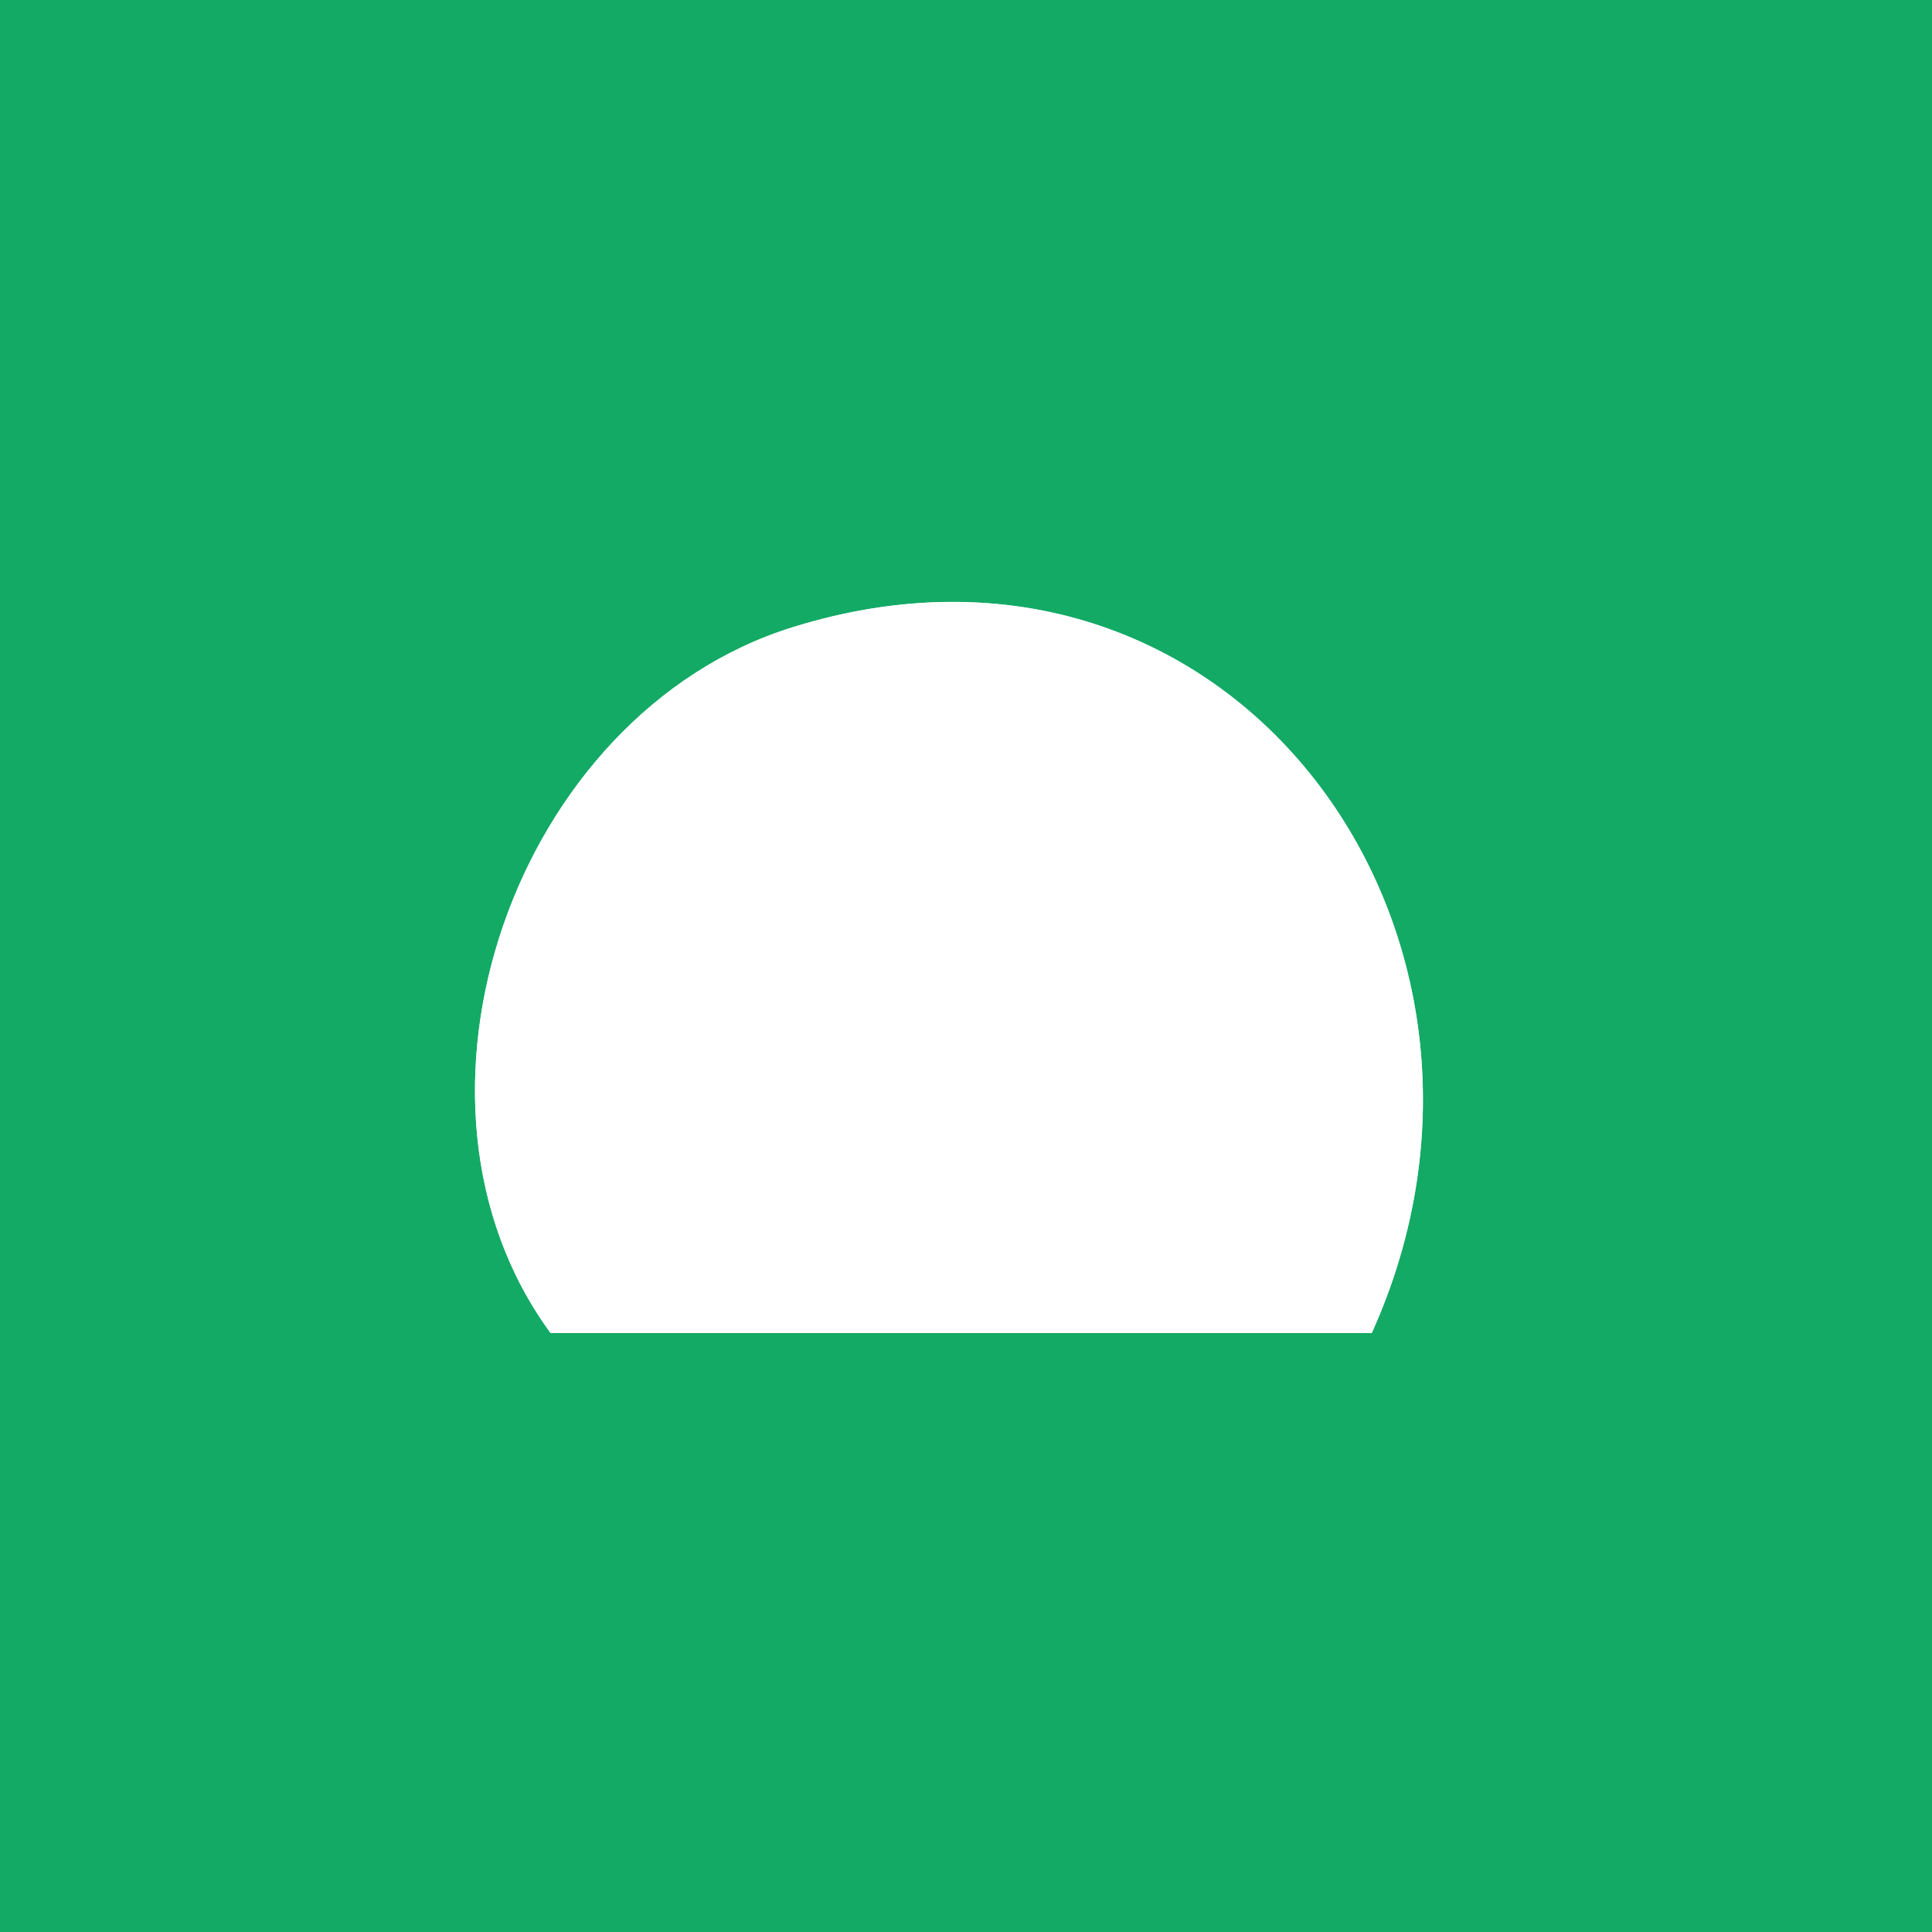
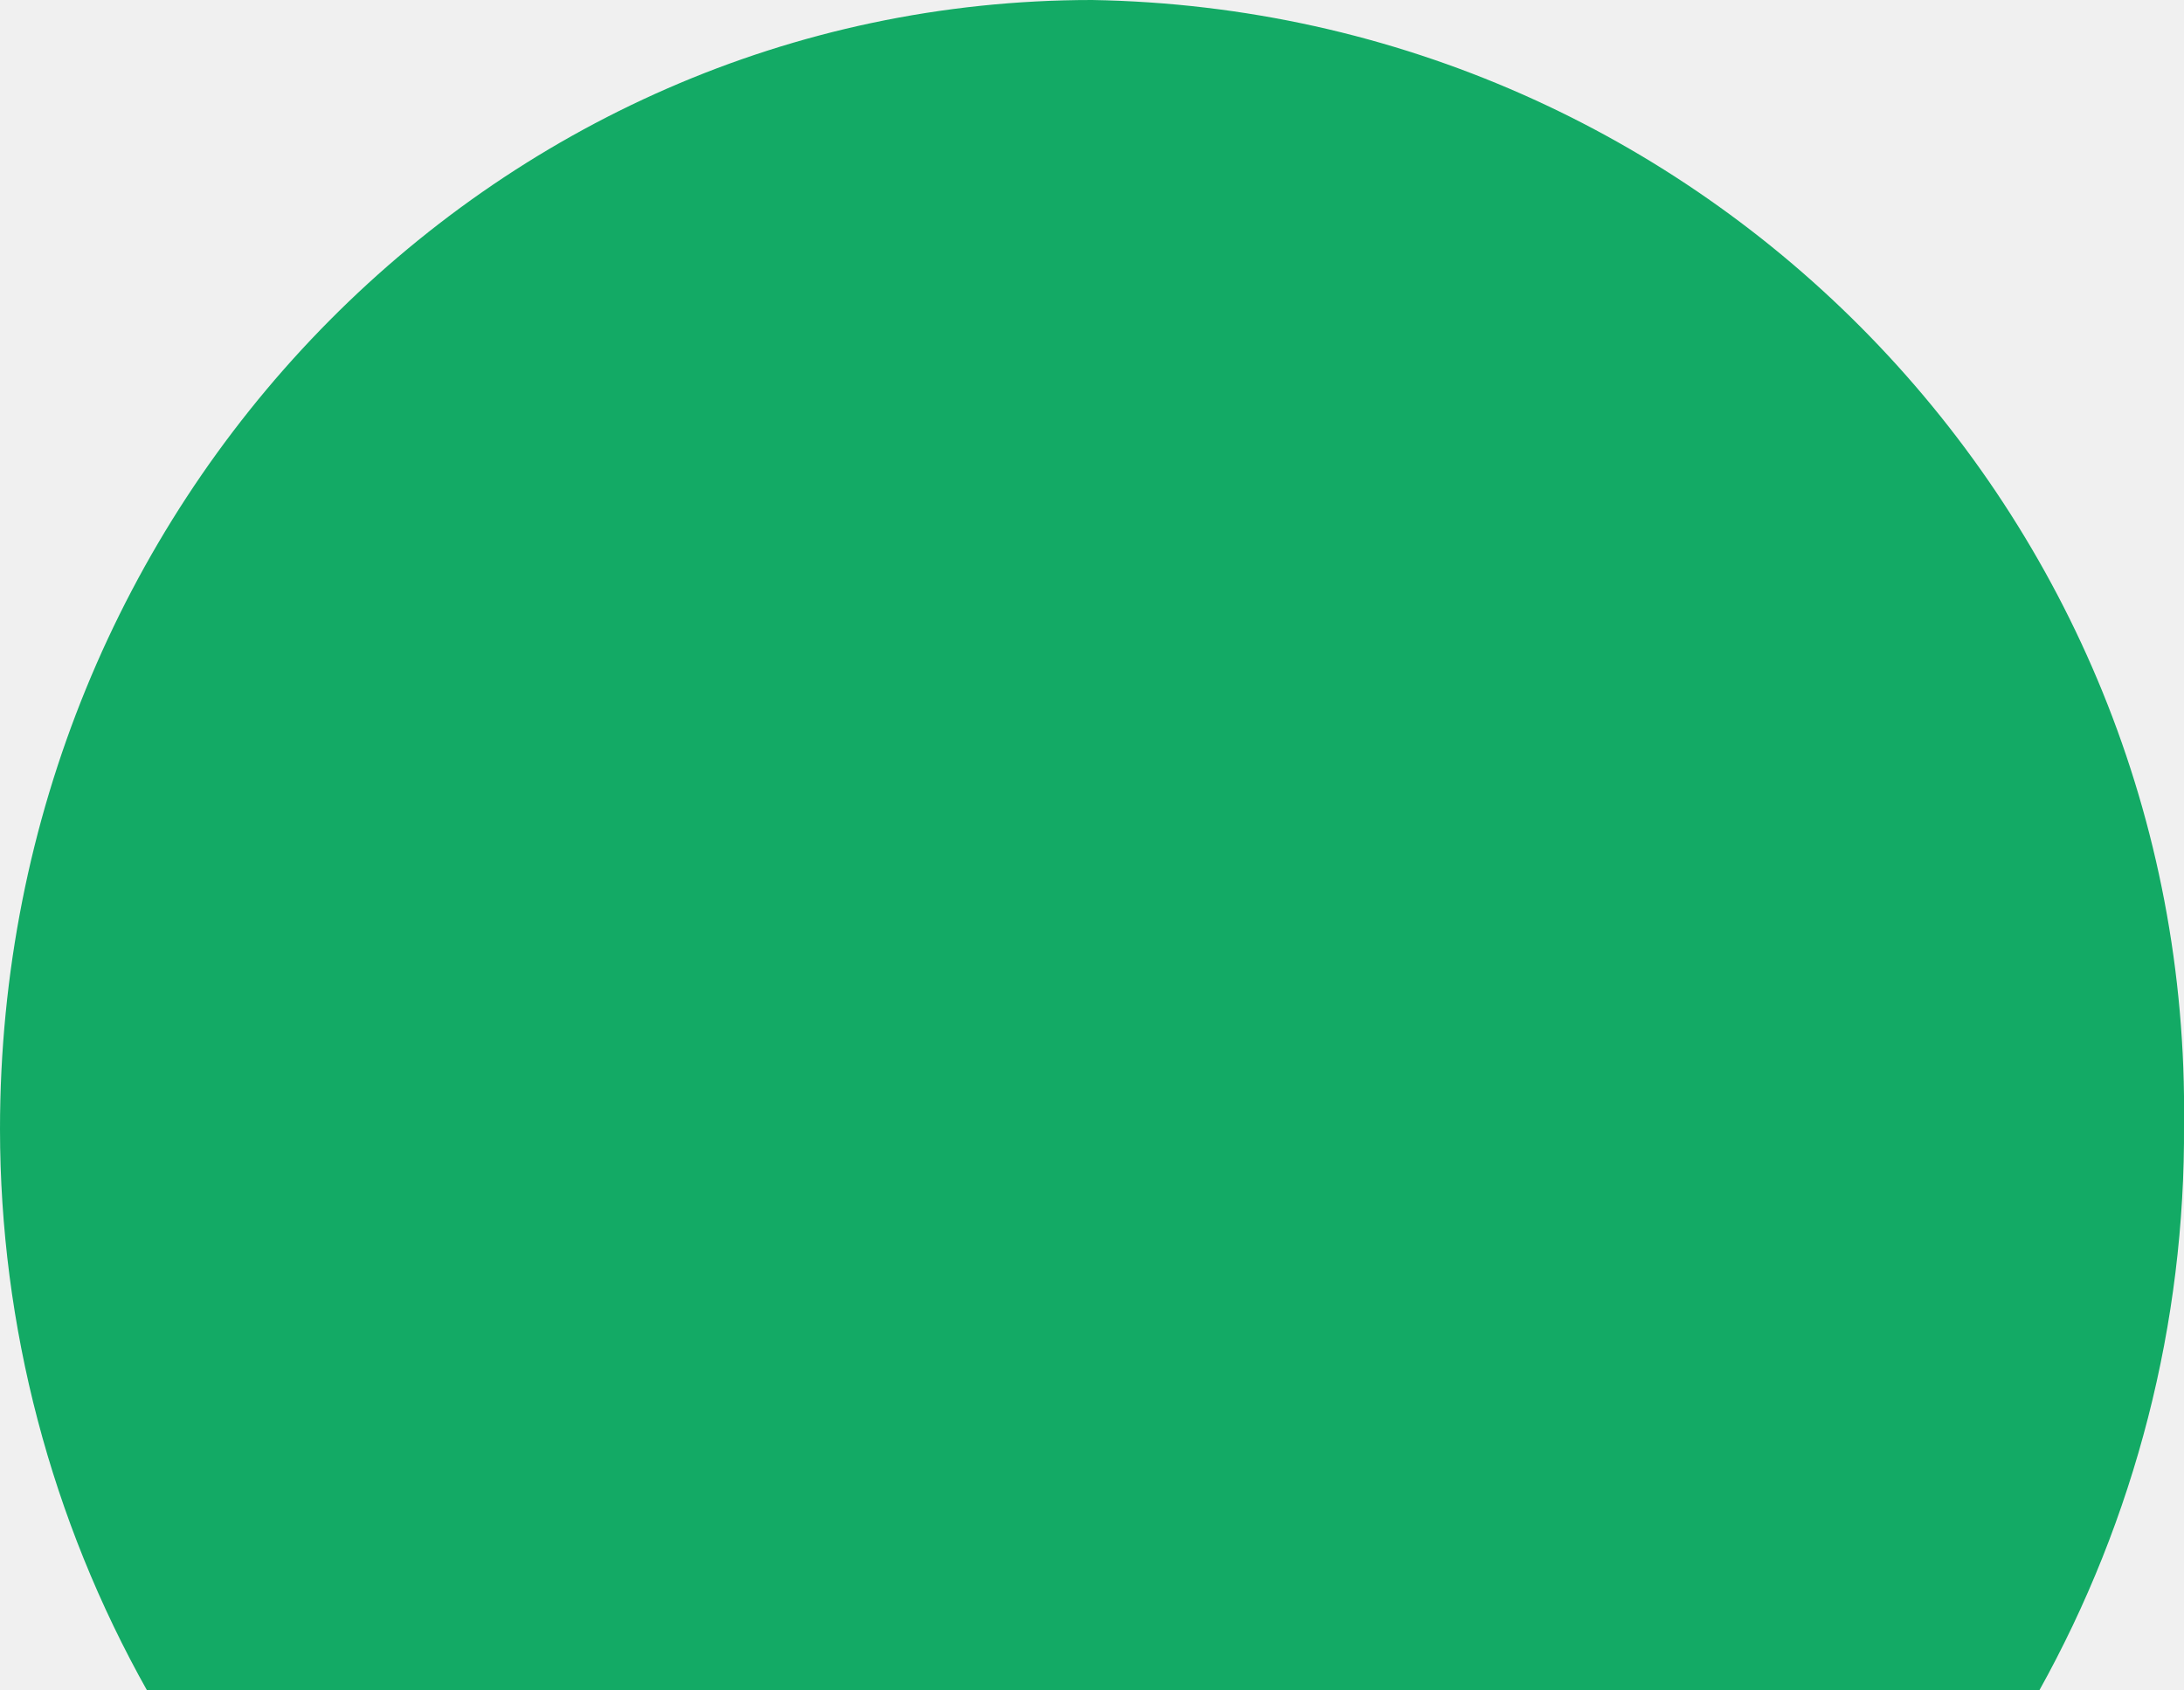
- <svg xmlns="http://www.w3.org/2000/svg" viewBox="0 0 100 100">
-   <defs>
-     <style>.st0{fill:#fff}.st1{fill:#13aa66}</style>
-   </defs>
-   <path class="st1" d="M100,0v100H0V0h100ZM71,69c9.35-20.68-7.28-43.64-30.02-36.52-14.35,4.5-21.32,24.47-12.48,36.52h42.5Z" />
-   <path class="st0" d="M71,69H28.5c-8.84-12.05-1.87-32.02,12.48-36.52,22.73-7.13,39.36,15.83,30.02,36.52Z" />
+ <svg xmlns="http://www.w3.org/2000/svg" viewBox="0 0 93.2 72.1">
+   <path d="M93.2 48A49 49 0 0 1 87 72.2H6.3a49 49 0 0 1-6.3-24C0 21.5 20.9 0 46.6 0a47.4 47.4 0 0 1 46.6 48Z" fill="#13aa65" />
</svg>
